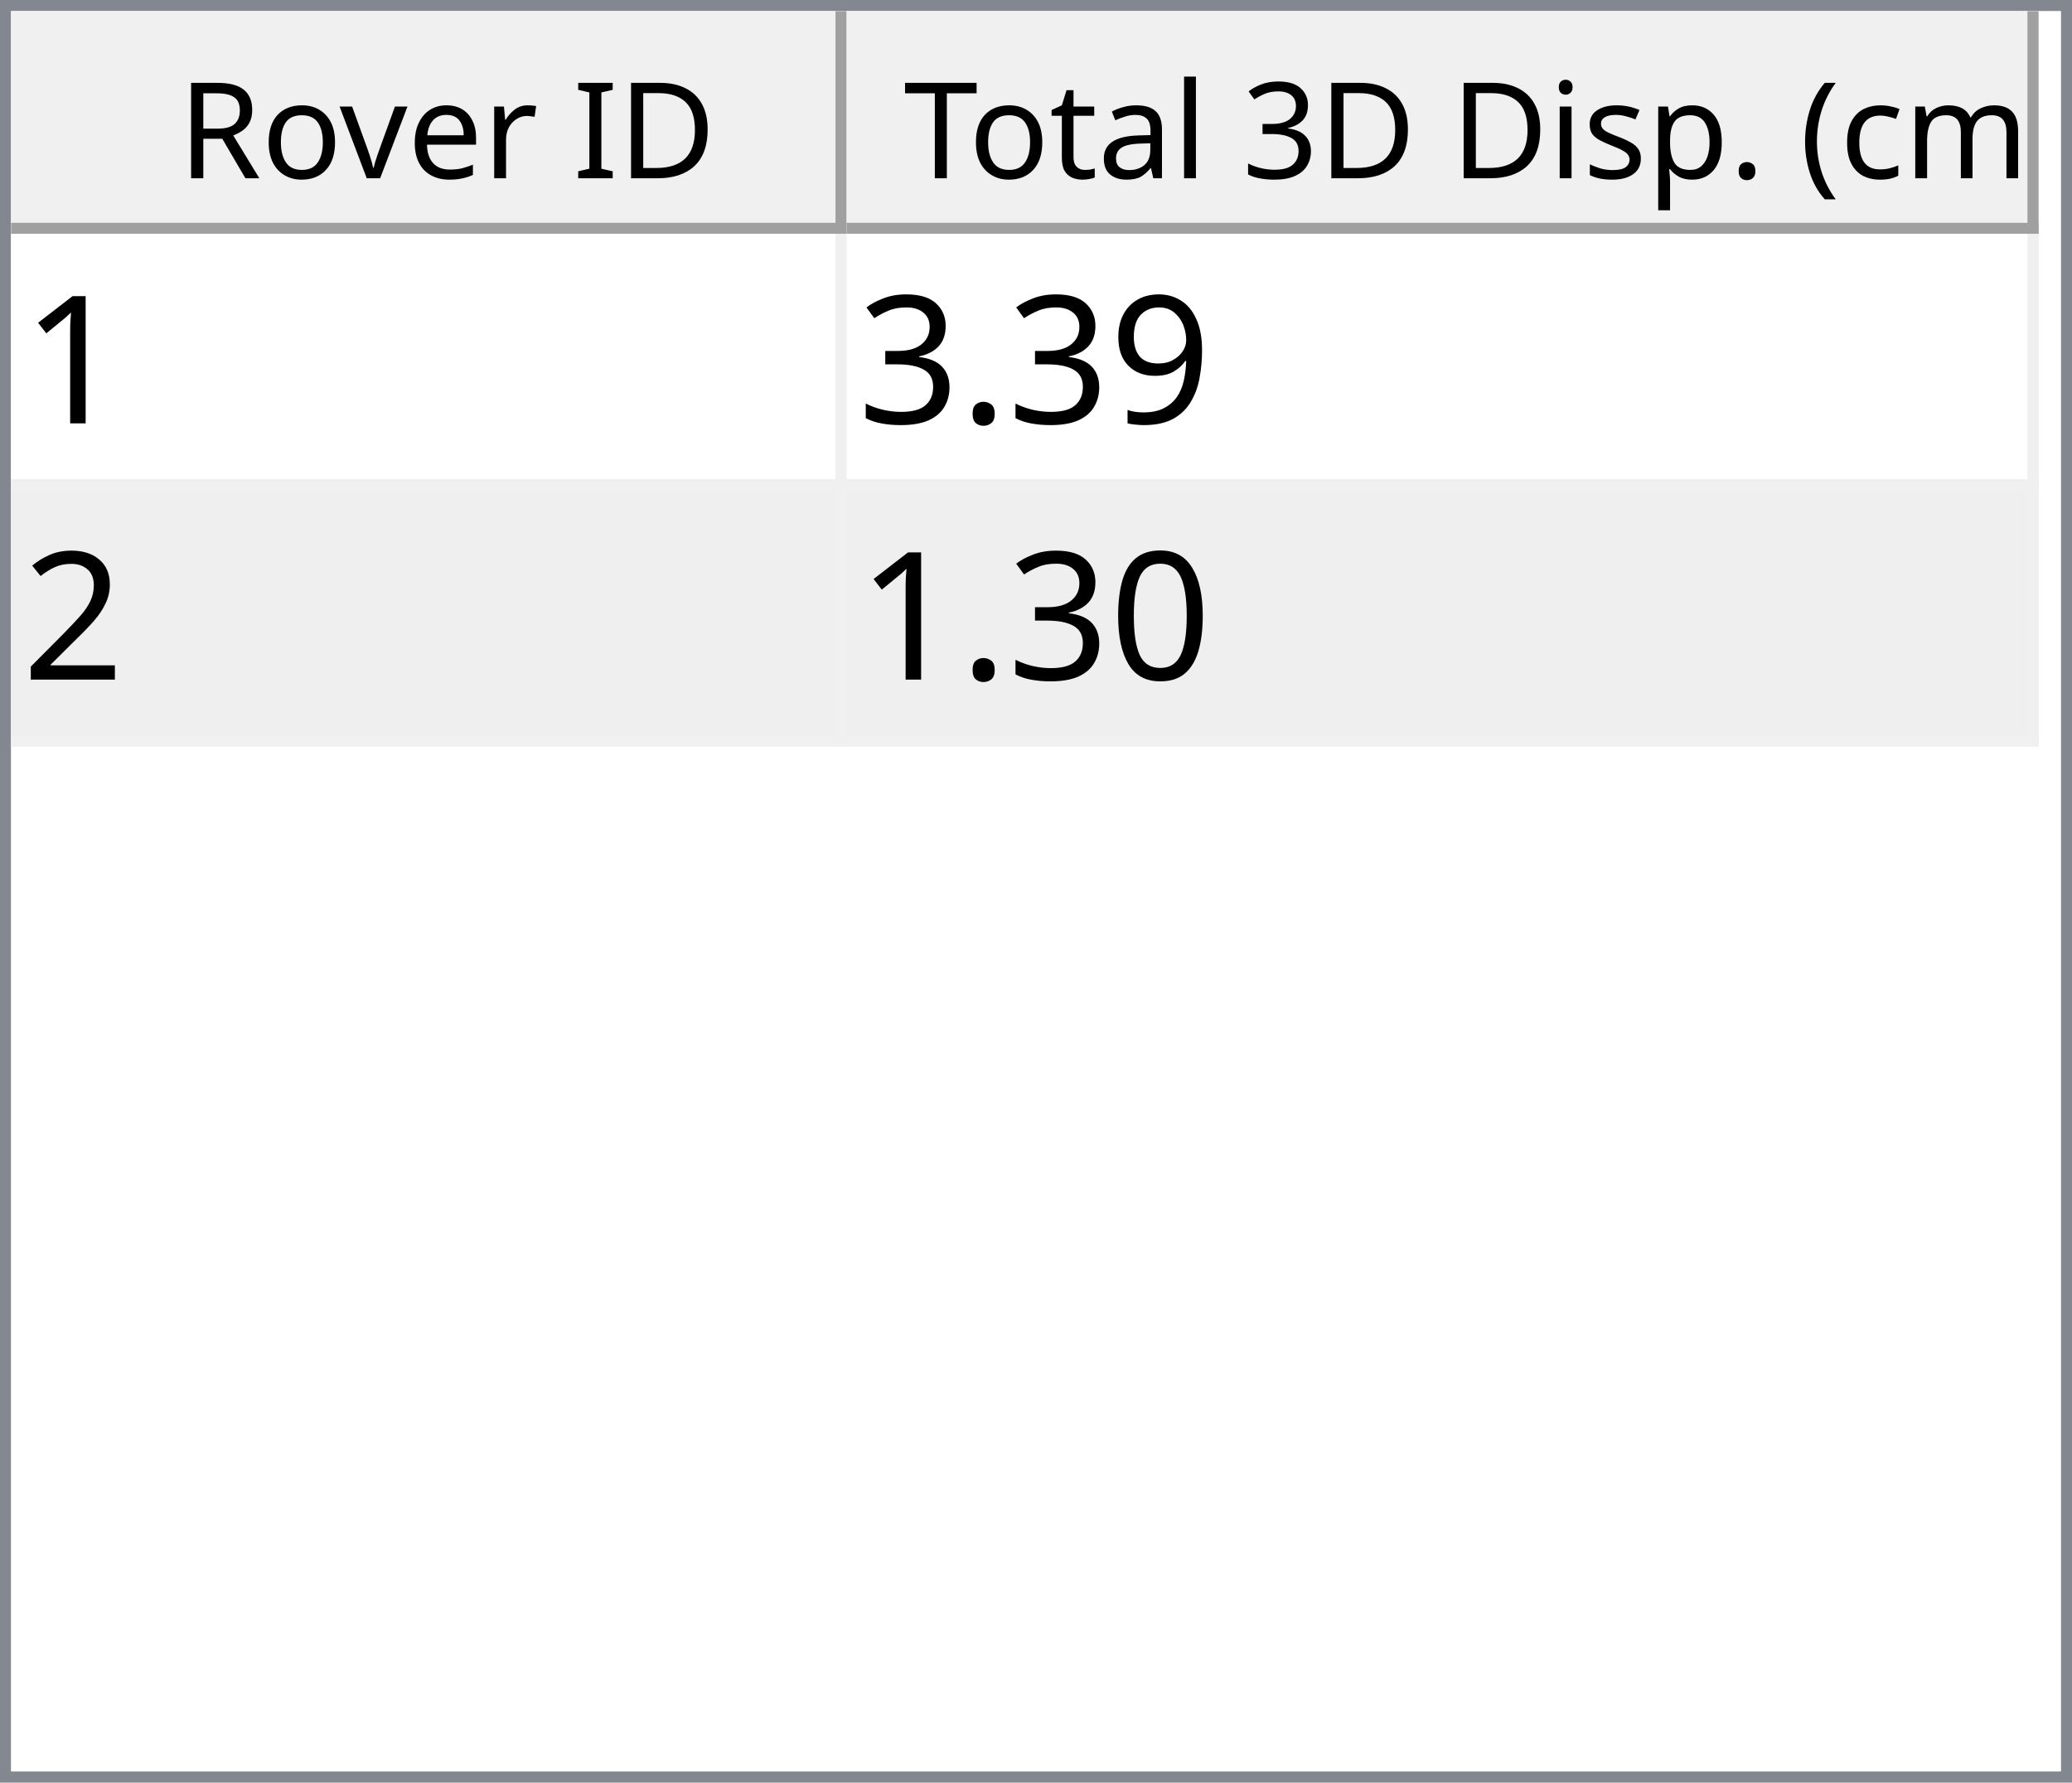
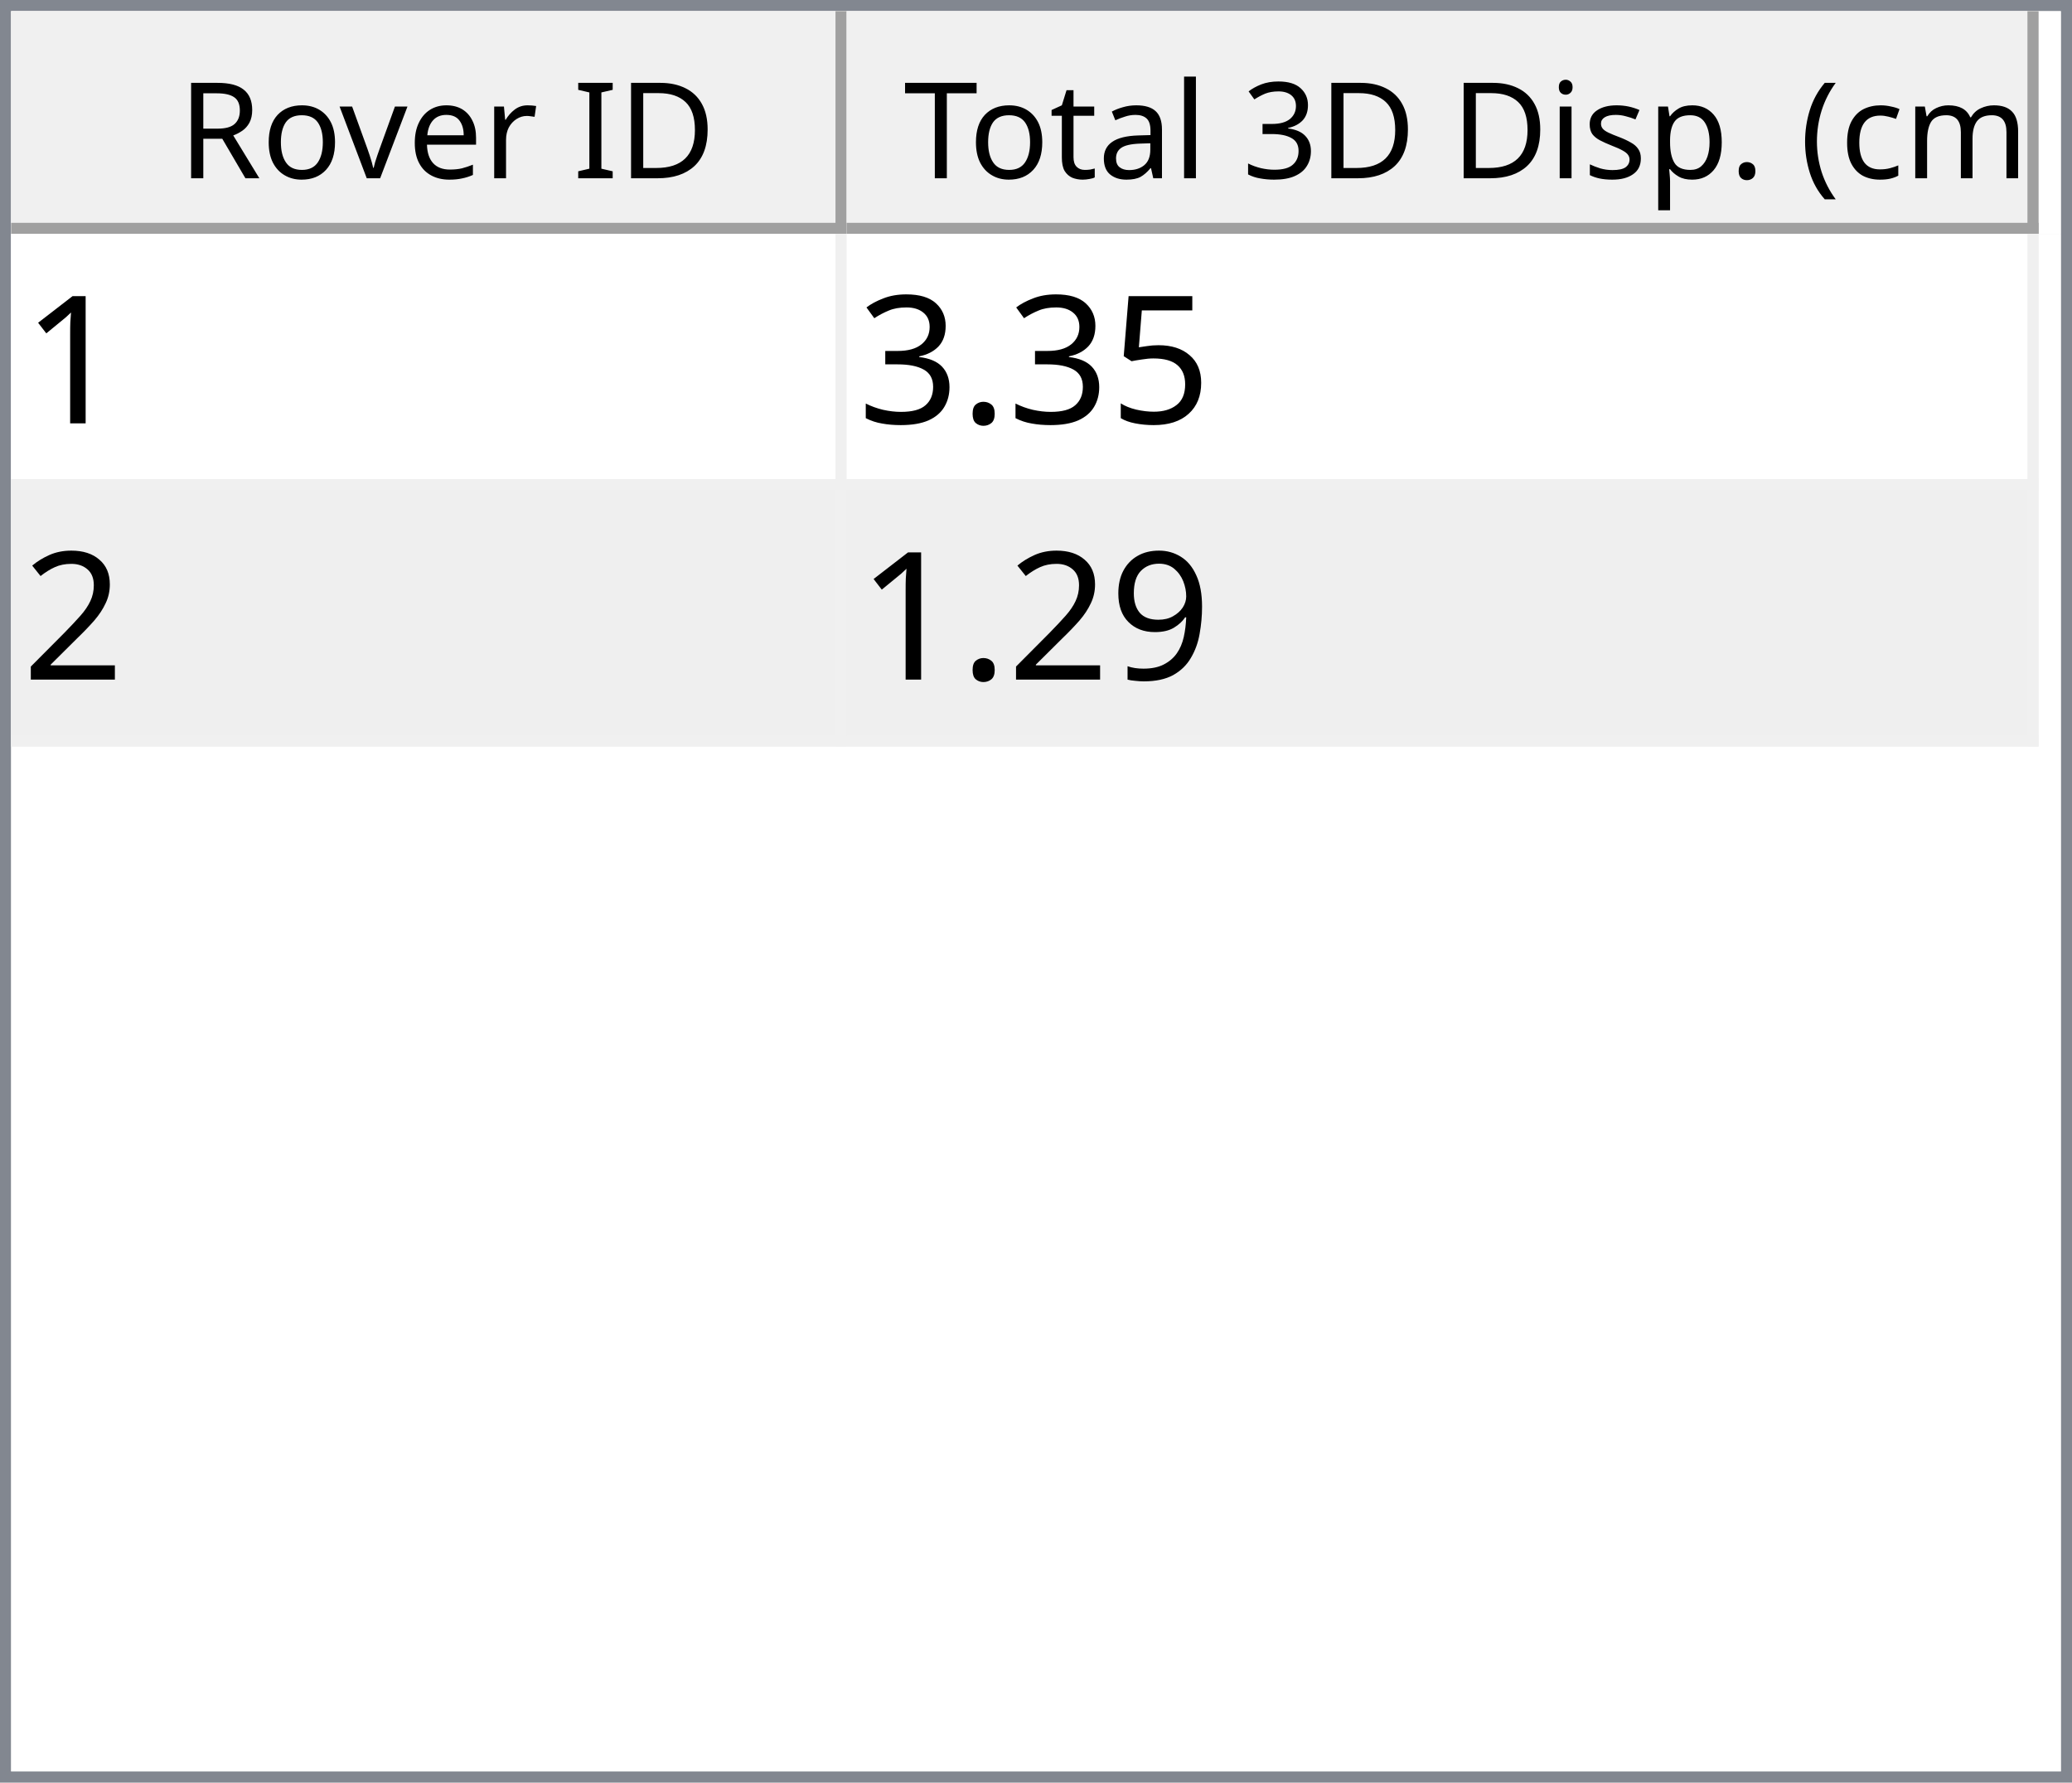
<svg xmlns="http://www.w3.org/2000/svg" style="fill-opacity:1; color-rendering:auto; color-interpolation:auto; text-rendering:auto; stroke:black; stroke-linecap:square; stroke-miterlimit:10; shape-rendering:auto; stroke-opacity:1; fill:black; stroke-dasharray:none; font-weight:normal; stroke-width:1; font-family:'Dialog'; font-style:normal; stroke-linejoin:miter; font-size:12px; stroke-dashoffset:0; image-rendering:auto;" width="186" height="160">
  <defs id="genericDefs" />
  <g>
    <defs id="defs1">
      <clipPath clipPathUnits="userSpaceOnUse" id="clipPath1">
        <path d="M0 0 L186 0 L186 160 L0 160 L0 0 Z" />
      </clipPath>
      <clipPath clipPathUnits="userSpaceOnUse" id="clipPath2">
        <path d="M0 0 L0 160 L186 160 L186 0 Z" />
      </clipPath>
      <clipPath clipPathUnits="userSpaceOnUse" id="clipPath3">
        <path d="M0 0 L0 20 L184 20 L184 0 Z" />
      </clipPath>
      <clipPath clipPathUnits="userSpaceOnUse" id="clipPath4">
        <path d="M0 0 L0 20 L75 20 L75 0 Z" />
      </clipPath>
      <clipPath clipPathUnits="userSpaceOnUse" id="clipPath5">
        <path d="M1 1 L1 19 L74 19 L74 1 Z" />
      </clipPath>
      <clipPath clipPathUnits="userSpaceOnUse" id="clipPath6">
        <path d="M0 0 L0 18 L73 18 L73 0 Z" />
      </clipPath>
      <clipPath clipPathUnits="userSpaceOnUse" id="clipPath7">
        <path d="M-0.5 -0.5 L-0.5 19.5 L74.5 19.5 L74.5 -0.5 Z" />
      </clipPath>
      <clipPath clipPathUnits="userSpaceOnUse" id="clipPath8">
        <path d="M0 0 L0 20 L107 20 L107 0 Z" />
      </clipPath>
      <clipPath clipPathUnits="userSpaceOnUse" id="clipPath9">
        <path d="M1 1 L1 19 L106 19 L106 1 Z" />
      </clipPath>
      <clipPath clipPathUnits="userSpaceOnUse" id="clipPath10">
        <path d="M0 0 L0 18 L105 18 L105 0 Z" />
      </clipPath>
      <clipPath clipPathUnits="userSpaceOnUse" id="clipPath11">
        <path d="M-0.5 -0.5 L-0.5 19.5 L106.5 19.5 L106.5 -0.5 Z" />
      </clipPath>
      <clipPath clipPathUnits="userSpaceOnUse" id="clipPath12">
        <path d="M0 0 L0 138 L184 138 L184 0 Z" />
      </clipPath>
      <clipPath clipPathUnits="userSpaceOnUse" id="clipPath13">
        <path d="M0 0 L0 46 L182 46 L182 0 Z" />
      </clipPath>
      <clipPath clipPathUnits="userSpaceOnUse" id="clipPath14">
        <path d="M-0.5 -0.5 L-0.5 45.5 L181.5 45.5 L181.5 -0.5 Z" />
      </clipPath>
      <clipPath clipPathUnits="userSpaceOnUse" id="clipPath15">
        <path d="M0 0 L0 22 L74 22 L74 0 Z" />
      </clipPath>
      <clipPath clipPathUnits="userSpaceOnUse" id="clipPath16">
        <path d="M0 0 L0 22 L106 22 L106 0 Z" />
      </clipPath>
      <font horiz-adv-x="64.551" id="font1">
        <font-face ascent="107.91" descent="25.098" units-per-em="100" style="font-style:normal; font-family:Segoe UI; font-weight:normal;" />
        <missing-glyph horiz-adv-x="64.551" d="M8.109 0 L8.109 68.266 L56.453 68.266 L56.453 0 L8.109 0 ZM15.328 7.234 L49.219 7.234 L49.219 61.031 L15.328 61.031 L15.328 7.234 Z" />
        <glyph unicode="D" horiz-adv-x="70.117" d="M9.188 0 L9.188 70.016 L28.516 70.016 Q65.531 70.016 65.531 35.891 Q65.531 19.672 55.25 9.836 Q44.969 0 27.734 0 L9.188 0 ZM17.391 62.594 L17.391 7.422 L27.828 7.422 Q41.609 7.422 49.273 14.797 Q56.938 22.172 56.938 35.688 Q56.938 62.594 28.328 62.594 L17.391 62.594 Z" />
        <glyph unicode="I" horiz-adv-x="26.611" d="M17.391 0 L9.188 0 L9.188 70.016 L17.391 70.016 L17.391 0 Z" />
        <glyph unicode=" " horiz-adv-x="27.393" d="" />
        <glyph unicode="r" horiz-adv-x="34.766" d="M34.188 41.891 Q32.078 43.5 28.125 43.5 Q23 43.5 19.555 38.672 Q16.109 33.844 16.109 25.484 L16.109 0 L8.109 0 L8.109 50 L16.109 50 L16.109 39.703 L16.312 39.703 Q18.016 44.969 21.531 47.922 Q25.047 50.875 29.391 50.875 Q32.516 50.875 34.188 50.203 L34.188 41.891 Z" />
        <glyph unicode="e" horiz-adv-x="52.295" d="M48.297 23 L12.984 23 Q13.188 14.656 17.484 10.109 Q21.781 5.562 29.297 5.562 Q37.75 5.562 44.828 11.141 L44.828 3.609 Q38.234 -1.172 27.391 -1.172 Q16.797 -1.172 10.742 5.641 Q4.688 12.453 4.688 24.812 Q4.688 36.469 11.305 43.82 Q17.922 51.172 27.734 51.172 Q37.547 51.172 42.922 44.828 Q48.297 38.484 48.297 27.203 L48.297 23 ZM40.094 29.781 Q40.047 36.719 36.75 40.578 Q33.453 44.438 27.594 44.438 Q21.922 44.438 17.969 40.383 Q14.016 36.328 13.094 29.781 L40.094 29.781 Z" />
        <glyph unicode="v" horiz-adv-x="47.9" d="M47.406 50 L27.484 0 L19.625 0 L0.688 50 L9.469 50 L22.172 13.672 Q23.578 9.672 23.922 6.688 L24.125 6.688 Q24.609 10.453 25.688 13.484 L38.969 50 L47.406 50 Z" />
        <glyph unicode="o" horiz-adv-x="58.594" d="M29 -1.172 Q17.922 -1.172 11.305 5.836 Q4.688 12.844 4.688 24.422 Q4.688 37.016 11.57 44.094 Q18.453 51.172 30.172 51.172 Q41.359 51.172 47.633 44.289 Q53.906 37.406 53.906 25.203 Q53.906 13.234 47.141 6.031 Q40.375 -1.172 29 -1.172 ZM29.594 44.438 Q21.875 44.438 17.383 39.188 Q12.891 33.938 12.891 24.703 Q12.891 15.828 17.43 10.695 Q21.969 5.562 29.594 5.562 Q37.359 5.562 41.531 10.594 Q45.703 15.625 45.703 24.906 Q45.703 34.281 41.531 39.359 Q37.359 44.438 29.594 44.438 Z" />
        <glyph unicode="R" horiz-adv-x="59.814" d="M59.375 0 L49.609 0 L37.891 19.625 Q36.281 22.359 34.766 24.289 Q33.25 26.219 31.664 27.438 Q30.078 28.656 28.25 29.219 Q26.422 29.781 24.125 29.781 L17.391 29.781 L17.391 0 L9.188 0 L9.188 70.016 L30.078 70.016 Q34.672 70.016 38.555 68.867 Q42.438 67.719 45.289 65.375 Q48.141 63.031 49.758 59.547 Q51.375 56.062 51.375 51.375 Q51.375 47.703 50.273 44.656 Q49.172 41.609 47.148 39.211 Q45.125 36.812 42.266 35.133 Q39.406 33.453 35.844 32.516 L35.844 32.328 Q37.594 31.547 38.891 30.547 Q40.188 29.547 41.359 28.18 Q42.531 26.812 43.68 25.078 Q44.828 23.344 46.234 21.047 L59.375 0 ZM17.391 62.594 L17.391 37.203 L28.516 37.203 Q31.594 37.203 34.203 38.133 Q36.812 39.062 38.719 40.797 Q40.625 42.531 41.703 45.047 Q42.781 47.562 42.781 50.688 Q42.781 56.297 39.141 59.445 Q35.5 62.594 28.609 62.594 L17.391 62.594 Z" />
        <glyph unicode=")" horiz-adv-x="30.176" d="M8.297 -15.922 L1.172 -15.922 Q16.406 2.344 16.406 26.812 Q16.406 51.469 1.078 70.016 L8.297 70.016 Q23.531 52.156 23.531 26.703 Q23.531 1.375 8.297 -15.922 Z" />
        <glyph unicode="m" horiz-adv-x="86.133" d="M79.109 0 L71.094 0 L71.094 28.719 Q71.094 37.016 68.531 40.727 Q65.969 44.438 59.906 44.438 Q54.781 44.438 51.195 39.75 Q47.609 35.062 47.609 28.516 L47.609 0 L39.594 0 L39.594 29.688 Q39.594 44.438 28.219 44.438 Q22.953 44.438 19.531 40.016 Q16.109 35.594 16.109 28.516 L16.109 0 L8.109 0 L8.109 50 L16.109 50 L16.109 42.094 L16.312 42.094 Q21.625 51.172 31.844 51.172 Q36.969 51.172 40.773 48.312 Q44.578 45.453 46 40.828 Q51.562 51.172 62.594 51.172 Q79.109 51.172 79.109 30.812 L79.109 0 Z" />
        <glyph unicode="c" horiz-adv-x="46.191" d="M42.188 2.297 Q36.422 -1.172 28.516 -1.172 Q17.828 -1.172 11.258 5.789 Q4.688 12.75 4.688 23.828 Q4.688 36.188 11.766 43.68 Q18.844 51.172 30.672 51.172 Q37.25 51.172 42.281 48.734 L42.281 40.531 Q36.719 44.438 30.375 44.438 Q22.703 44.438 17.797 38.945 Q12.891 33.453 12.891 24.516 Q12.891 15.719 17.508 10.641 Q22.125 5.562 29.891 5.562 Q36.422 5.562 42.188 9.906 L42.188 2.297 Z" />
        <glyph unicode="(" horiz-adv-x="30.176" d="M29.109 -15.922 L21.969 -15.922 Q6.844 1.375 6.844 26.703 Q6.844 52.156 21.969 70.016 L29.203 70.016 Q13.875 51.469 13.875 26.812 Q13.875 2.344 29.109 -15.922 Z" />
        <glyph unicode="." horiz-adv-x="21.68" d="M10.891 -1.078 Q8.641 -1.078 7.055 0.539 Q5.469 2.156 5.469 4.391 Q5.469 6.641 7.055 8.273 Q8.641 9.906 10.891 9.906 Q13.188 9.906 14.797 8.273 Q16.406 6.641 16.406 4.391 Q16.406 2.156 14.797 0.539 Q13.188 -1.078 10.891 -1.078 Z" />
        <glyph unicode="p" horiz-adv-x="58.789" d="M16.312 7.234 L16.109 7.234 L16.109 -23 L8.109 -23 L8.109 50 L16.109 50 L16.109 41.219 L16.312 41.219 Q22.219 51.172 33.594 51.172 Q43.266 51.172 48.688 44.461 Q54.109 37.75 54.109 26.469 Q54.109 13.922 48 6.375 Q41.891 -1.172 31.297 -1.172 Q21.578 -1.172 16.312 7.234 ZM16.109 27.391 L16.109 20.406 Q16.109 14.203 20.141 9.883 Q24.172 5.562 30.375 5.562 Q37.641 5.562 41.773 11.133 Q45.906 16.703 45.906 26.609 Q45.906 34.969 42.047 39.703 Q38.188 44.438 31.594 44.438 Q24.609 44.438 20.359 39.578 Q16.109 34.719 16.109 27.391 Z" />
        <glyph unicode="s" horiz-adv-x="42.432" d="M5.078 1.812 L5.078 10.406 Q11.625 5.562 19.484 5.562 Q30.031 5.562 30.031 12.594 Q30.031 14.594 29.125 15.992 Q28.219 17.391 26.68 18.461 Q25.141 19.531 23.07 20.383 Q21 21.234 18.609 22.172 Q15.281 23.484 12.766 24.828 Q10.25 26.172 8.57 27.859 Q6.891 29.547 6.031 31.695 Q5.172 33.844 5.172 36.719 Q5.172 40.234 6.789 42.945 Q8.406 45.656 11.086 47.484 Q13.766 49.312 17.211 50.242 Q20.656 51.172 24.312 51.172 Q30.812 51.172 35.938 48.922 L35.938 40.828 Q30.422 44.438 23.25 44.438 Q21 44.438 19.195 43.922 Q17.391 43.406 16.094 42.477 Q14.797 41.547 14.086 40.258 Q13.375 38.969 13.375 37.406 Q13.375 35.453 14.086 34.133 Q14.797 32.812 16.164 31.789 Q17.531 30.766 19.484 29.938 Q21.438 29.109 23.922 28.125 Q27.25 26.859 29.883 25.516 Q32.516 24.172 34.375 22.484 Q36.234 20.797 37.234 18.602 Q38.234 16.406 38.234 13.375 Q38.234 9.672 36.602 6.938 Q34.969 4.203 32.234 2.398 Q29.5 0.594 25.93 -0.289 Q22.359 -1.172 18.453 -1.172 Q10.75 -1.172 5.078 1.812 Z" />
        <glyph unicode="i" horiz-adv-x="24.219" d="M12.203 62.703 Q10.062 62.703 8.547 64.164 Q7.031 65.625 7.031 67.875 Q7.031 70.125 8.547 71.609 Q10.062 73.094 12.203 73.094 Q14.406 73.094 15.945 71.609 Q17.484 70.125 17.484 67.875 Q17.484 65.719 15.945 64.211 Q14.406 62.703 12.203 62.703 ZM16.109 0 L8.109 0 L8.109 50 L16.109 50 L16.109 0 Z" />
        <glyph unicode="3" horiz-adv-x="53.906" d="M46.531 19.828 Q46.531 15.094 44.75 11.211 Q42.969 7.328 39.719 4.57 Q36.469 1.812 31.93 0.297 Q27.391 -1.219 21.922 -1.219 Q11.922 -1.219 6 2.594 L6 11.188 Q13.094 5.609 22.219 5.609 Q25.875 5.609 28.828 6.539 Q31.781 7.469 33.906 9.227 Q36.031 10.984 37.18 13.477 Q38.328 15.969 38.328 19.094 Q38.328 32.812 18.797 32.812 L12.984 32.812 L12.984 39.594 L18.5 39.594 Q35.797 39.594 35.797 52.484 Q35.797 64.406 22.609 64.406 Q15.188 64.406 8.688 59.422 L8.688 67.188 Q15.375 71.188 24.609 71.188 Q29 71.188 32.57 69.969 Q36.141 68.75 38.68 66.555 Q41.219 64.359 42.609 61.281 Q44 58.203 44 54.5 Q44 40.672 30.031 36.719 L30.031 36.531 Q33.594 36.141 36.625 34.797 Q39.656 33.453 41.852 31.305 Q44.047 29.156 45.289 26.25 Q46.531 23.344 46.531 19.828 Z" />
        <glyph unicode="l" horiz-adv-x="24.219" d="M16.109 0 L8.109 0 L8.109 74.031 L16.109 74.031 L16.109 0 Z" />
        <glyph unicode="a" horiz-adv-x="50.879" d="M43.891 0 L35.891 0 L35.891 7.812 L35.688 7.812 Q30.469 -1.172 20.312 -1.172 Q12.844 -1.172 8.617 2.781 Q4.391 6.734 4.391 13.281 Q4.391 27.297 20.906 29.594 L35.891 31.688 Q35.891 44.438 25.594 44.438 Q16.547 44.438 9.281 38.281 L9.281 46.484 Q16.656 51.172 26.266 51.172 Q43.891 51.172 43.891 32.516 L43.891 0 ZM35.891 25.297 L23.828 23.641 Q18.266 22.859 15.43 20.875 Q12.594 18.891 12.594 13.875 Q12.594 10.203 15.211 7.883 Q17.828 5.562 22.172 5.562 Q28.125 5.562 32.008 9.742 Q35.891 13.922 35.891 20.312 L35.891 25.297 Z" />
        <glyph unicode="t" horiz-adv-x="33.887" d="M31.297 0.484 Q28.469 -1.078 23.828 -1.078 Q10.688 -1.078 10.688 13.578 L10.688 43.172 L2.094 43.172 L2.094 50 L10.688 50 L10.688 62.203 L18.703 64.797 L18.703 50 L31.297 50 L31.297 43.172 L18.703 43.172 L18.703 14.984 Q18.703 9.969 20.414 7.82 Q22.125 5.672 26.078 5.672 Q29.109 5.672 31.297 7.328 L31.297 0.484 Z" />
        <glyph unicode="T" horiz-adv-x="52.393" d="M50.594 62.594 L30.375 62.594 L30.375 0 L22.172 0 L22.172 62.594 L2 62.594 L2 70.016 L50.594 70.016 L50.594 62.594 Z" />
      </font>
      <font horiz-adv-x="75.0" id="font2">
        <font-face ascent="100.537" descent="21.973" units-per-em="100" style="font-style:normal; font-family:sans-serif; font-weight:normal;" />
        <missing-glyph horiz-adv-x="75.0" d="M12.5 0 L12.5 62.5 L62.5 62.5 L62.5 0 L12.5 0 ZM14.062 1.562 L60.938 1.562 L60.938 60.938 L14.062 60.938 L14.062 1.562 Z" />
        <glyph unicode="1" horiz-adv-x="55.615" d="M37.25 0 L28.469 0 L28.469 56 Q25.297 52.984 20.141 49.953 Q14.984 46.922 10.891 45.406 L10.891 53.906 Q18.266 57.375 23.781 62.305 Q29.297 67.234 31.594 71.875 L37.25 71.875 L37.25 0 Z" />
-         <glyph unicode="9" horiz-adv-x="55.615" d="M5.469 16.547 L13.922 17.328 Q14.984 11.375 18.016 8.688 Q21.047 6 25.781 6 Q29.828 6 32.883 7.859 Q35.938 9.719 37.891 12.82 Q39.844 15.922 41.164 21.195 Q42.484 26.469 42.484 31.938 Q42.484 32.516 42.438 33.688 Q39.797 29.5 35.234 26.883 Q30.672 24.266 25.344 24.266 Q16.453 24.266 10.305 30.711 Q4.156 37.156 4.156 47.703 Q4.156 58.594 10.578 65.234 Q17 71.875 26.656 71.875 Q33.641 71.875 39.43 68.117 Q45.219 64.359 48.219 57.398 Q51.219 50.438 51.219 37.25 Q51.219 23.531 48.242 15.406 Q45.266 7.281 39.383 3.031 Q33.5 -1.219 25.594 -1.219 Q17.188 -1.219 11.867 3.445 Q6.547 8.109 5.469 16.547 ZM41.453 48.141 Q41.453 55.719 37.43 60.156 Q33.406 64.594 27.734 64.594 Q21.875 64.594 17.531 59.812 Q13.188 55.031 13.188 47.406 Q13.188 40.578 17.312 36.305 Q21.438 32.031 27.484 32.031 Q33.594 32.031 37.523 36.305 Q41.453 40.578 41.453 48.141 Z" />
+         <glyph unicode="5" horiz-adv-x="55.615" d="M4.156 18.75 L13.375 19.531 Q14.406 12.797 18.141 9.398 Q21.875 6 27.156 6 Q33.5 6 37.891 10.789 Q42.281 15.578 42.281 23.484 Q42.281 31 38.062 35.352 Q33.844 39.703 27 39.703 Q22.75 39.703 19.336 37.773 Q15.922 35.844 13.969 32.766 L5.719 33.844 L12.641 70.609 L48.25 70.609 L48.25 62.203 L19.672 62.203 L15.828 42.969 Q22.266 47.469 29.344 47.469 Q38.719 47.469 45.164 40.969 Q51.609 34.469 51.609 24.266 Q51.609 14.547 45.953 7.469 Q39.062 -1.219 27.156 -1.219 Q17.391 -1.219 11.211 4.25 Q5.031 9.719 4.156 18.75 Z" />
        <glyph unicode="." horiz-adv-x="27.783" d="M9.078 0 L9.078 10.016 L19.094 10.016 L19.094 0 L9.078 0 Z" />
        <glyph unicode="3" horiz-adv-x="55.615" d="M4.203 18.891 L12.984 20.062 Q14.5 12.594 18.141 9.297 Q21.781 6 27 6 Q33.203 6 37.477 10.297 Q41.75 14.594 41.75 20.953 Q41.75 27 37.797 30.93 Q33.844 34.859 27.734 34.859 Q25.25 34.859 21.531 33.891 L22.516 41.609 Q23.391 41.5 23.922 41.5 Q29.547 41.5 34.039 44.43 Q38.531 47.359 38.531 53.469 Q38.531 58.297 35.258 61.477 Q31.984 64.656 26.812 64.656 Q21.688 64.656 18.266 61.43 Q14.844 58.203 13.875 51.766 L5.078 53.328 Q6.688 62.156 12.398 67.016 Q18.109 71.875 26.609 71.875 Q32.469 71.875 37.398 69.359 Q42.328 66.844 44.945 62.5 Q47.562 58.156 47.562 53.266 Q47.562 48.641 45.07 44.828 Q42.578 41.016 37.703 38.766 Q44.047 37.312 47.562 32.695 Q51.078 28.078 51.078 21.141 Q51.078 11.766 44.242 5.25 Q37.406 -1.266 26.953 -1.266 Q17.531 -1.266 11.305 4.352 Q5.078 9.969 4.203 18.891 Z" />
        <glyph unicode="2" horiz-adv-x="55.615" d="M50.344 8.453 L50.344 0 L3.031 0 Q2.938 3.172 4.047 6.109 Q5.859 10.938 9.836 15.625 Q13.812 20.312 21.344 26.469 Q33.016 36.031 37.117 41.625 Q41.219 47.219 41.219 52.203 Q41.219 57.422 37.477 61.008 Q33.734 64.594 27.734 64.594 Q21.391 64.594 17.578 60.789 Q13.766 56.984 13.719 50.25 L4.688 51.172 Q5.609 61.281 11.664 66.578 Q17.719 71.875 27.938 71.875 Q38.234 71.875 44.242 66.164 Q50.25 60.453 50.25 52 Q50.25 47.703 48.492 43.555 Q46.734 39.406 42.656 34.812 Q38.578 30.219 29.109 22.219 Q21.188 15.578 18.945 13.211 Q16.703 10.844 15.234 8.453 L50.344 8.453 Z" />
-         <glyph unicode="0" horiz-adv-x="55.615" d="M4.156 35.297 Q4.156 48 6.766 55.742 Q9.375 63.484 14.523 67.68 Q19.672 71.875 27.484 71.875 Q33.25 71.875 37.594 69.555 Q41.938 67.234 44.773 62.867 Q47.609 58.5 49.219 52.227 Q50.828 45.953 50.828 35.297 Q50.828 22.703 48.242 14.969 Q45.656 7.234 40.508 3.008 Q35.359 -1.219 27.484 -1.219 Q17.141 -1.219 11.234 6.203 Q4.156 15.141 4.156 35.297 ZM13.188 35.297 Q13.188 17.672 17.312 11.836 Q21.438 6 27.484 6 Q33.547 6 37.672 11.859 Q41.797 17.719 41.797 35.297 Q41.797 52.984 37.672 58.789 Q33.547 64.594 27.391 64.594 Q21.344 64.594 17.719 59.469 Q13.188 52.938 13.188 35.297 Z" />
+         <glyph unicode="9" horiz-adv-x="55.615" d="M5.469 16.547 L13.922 17.328 Q14.984 11.375 18.016 8.688 Q21.047 6 25.781 6 Q29.828 6 32.883 7.859 Q35.938 9.719 37.891 12.82 Q39.844 15.922 41.164 21.195 Q42.484 26.469 42.484 31.938 Q42.484 32.516 42.438 33.688 Q39.797 29.5 35.234 26.883 Q30.672 24.266 25.344 24.266 Q16.453 24.266 10.305 30.711 Q4.156 37.156 4.156 47.703 Q4.156 58.594 10.578 65.234 Q17 71.875 26.656 71.875 Q33.641 71.875 39.43 68.117 Q45.219 64.359 48.219 57.398 Q51.219 50.438 51.219 37.25 Q51.219 23.531 48.242 15.406 Q45.266 7.281 39.383 3.031 Q33.5 -1.219 25.594 -1.219 Q17.188 -1.219 11.867 3.445 Q6.547 8.109 5.469 16.547 ZM41.453 48.141 Q41.453 55.719 37.43 60.156 Q33.406 64.594 27.734 64.594 Q21.875 64.594 17.531 59.812 Q13.188 55.031 13.188 47.406 Q13.188 40.578 17.312 36.305 Q21.438 32.031 27.484 32.031 Q33.594 32.031 37.523 36.305 Q41.453 40.578 41.453 48.141 Z" />
      </font>
    </defs>
    <g style="fill:white; stroke:white;">
      <rect x="0" y="0" width="186" style="clip-path:url(#clipPath1); stroke:none;" height="160" />
    </g>
    <g style="fill:white; text-rendering:optimizeSpeed; color-rendering:optimizeSpeed; image-rendering:optimizeSpeed; shape-rendering:crispEdges; stroke:white; color-interpolation:sRGB;">
      <rect x="0" width="186" height="160" y="0" style="stroke:none;" />
      <path style="stroke:none;" d="M0 160 L186 160 L186 0 L0 0 Z" />
    </g>
    <g style="fill:rgb(240,240,240); font-family:'Segoe UI'; stroke:rgb(240,240,240);">
      <rect x="0" y="0" width="186" style="clip-path:url(#clipPath2); stroke:none;" height="160" />
    </g>
    <g style="fill:rgb(130,135,144); font-family:'Segoe UI'; stroke:rgb(130,135,144);">
      <path d="M0 0 L186 0 L186 160 L0 160 L0 0 ZM1 1 L185 1 L185 159 L1 159 L1 1 Z" style="fill-rule:evenodd; clip-path:url(#clipPath2); stroke:none;" />
    </g>
    <g style="fill:white; font-family:'Segoe UI'; stroke:white;" transform="translate(1,1)">
      <rect x="0" y="0" width="184" style="clip-path:url(#clipPath3); stroke:none;" height="20" />
    </g>
    <g style="fill:rgb(240,240,240); font-family:'Segoe UI'; stroke:rgb(240,240,240);" transform="translate(1,1)">
      <rect x="0" y="0" width="75" style="clip-path:url(#clipPath4); stroke:none;" height="20" />
    </g>
    <g style="font-family:'Segoe UI';" transform="translate(2,2)">
      <text x="14" xml:space="preserve" y="14" style="clip-path:url(#clipPath6); stroke:none;">Rover ID</text>
    </g>
    <g style="fill:rgb(160,160,160); font-family:'Segoe UI'; stroke:rgb(160,160,160); stroke-linejoin:bevel;" transform="translate(1.5,1.5)">
      <line x1="74" x2="74" y1="0" style="fill:none; clip-path:url(#clipPath7);" y2="19" />
    </g>
    <g style="fill:rgb(160,160,160); font-family:'Segoe UI'; stroke:rgb(160,160,160); stroke-linejoin:bevel;" transform="matrix(1,0,0,1,1,1) translate(0.5,0.5)">
      <line x1="0" x2="74" y1="19" style="fill:none; clip-path:url(#clipPath7);" y2="19" />
    </g>
    <g style="fill:rgb(240,240,240); font-family:'Segoe UI'; stroke:rgb(240,240,240);" transform="translate(76,1)">
      <rect x="0" y="0" width="107" style="clip-path:url(#clipPath8); stroke:none;" height="20" />
    </g>
    <g style="font-family:'Segoe UI';" transform="translate(77,2)">
      <text x="1" xml:space="preserve" y="14" style="clip-path:url(#clipPath10); stroke:none;"> Total 3D Disp. (cm)</text>
    </g>
    <g style="fill:rgb(160,160,160); font-family:'Segoe UI'; stroke:rgb(160,160,160); stroke-linejoin:bevel;" transform="translate(76.5,1.5)">
      <line x1="106" x2="106" y1="0" style="fill:none; clip-path:url(#clipPath11);" y2="19" />
    </g>
    <g style="fill:rgb(160,160,160); font-family:'Segoe UI'; stroke:rgb(160,160,160); stroke-linejoin:bevel;" transform="matrix(1,0,0,1,76,1) translate(0.5,0.5)">
      <line x1="0" x2="106" y1="19" style="fill:none; clip-path:url(#clipPath11);" y2="19" />
    </g>
    <g style="fill:white; font-family:'Segoe UI'; stroke:white;" transform="translate(1,21)">
      <rect x="0" y="0" width="184" style="clip-path:url(#clipPath12); stroke:none;" height="138" />
    </g>
    <g style="fill:rgb(240,240,240); font-size:16px; font-family:sans-serif; stroke:rgb(240,240,240);" transform="translate(1,21)">
      <rect x="0" y="0" width="182" style="clip-path:url(#clipPath13); stroke:none;" height="46" />
      <line transform="translate(0.5,0.5)" x1="0" x2="181" y1="22" style="clip-path:url(#clipPath14); fill:none; stroke-linejoin:bevel;" y2="22" />
    </g>
    <g transform="matrix(1,0,0,1,1,21) translate(0.5,0.5)" style="fill:rgb(240,240,240); font-size:16px; font-family:sans-serif; stroke:rgb(240,240,240); stroke-linejoin:bevel;">
      <line x1="0" x2="181" y1="45" style="fill:none; clip-path:url(#clipPath14);" y2="45" />
    </g>
    <g transform="matrix(1,0,0,1,1,21) translate(0.5,0.5)" style="fill:rgb(240,240,240); font-size:16px; font-family:sans-serif; stroke:rgb(240,240,240); stroke-linejoin:bevel;">
      <line x1="74" x2="74" y1="0" style="fill:none; clip-path:url(#clipPath14);" y2="45" />
    </g>
    <g transform="matrix(1,0,0,1,1,21) translate(0.5,0.5)" style="fill:rgb(240,240,240); font-size:16px; font-family:sans-serif; stroke:rgb(240,240,240); stroke-linejoin:bevel;">
      <line x1="181" x2="181" y1="0" style="fill:none; clip-path:url(#clipPath14);" y2="45" />
    </g>
    <g style="fill:white; font-size:16px; font-family:sans-serif; stroke:white;" transform="matrix(1,0,0,1,1,21)">
      <rect x="0" y="0" width="74" style="clip-path:url(#clipPath15); stroke:none;" height="22" />
      <text x="1" y="17" style="fill:black; clip-path:url(#clipPath15); stroke:none;" xml:space="preserve">1</text>
    </g>
    <g style="fill:white; font-size:16px; font-family:sans-serif; stroke:white;" transform="matrix(1,0,0,1,1,21) translate(75,0)">
      <rect x="0" y="0" width="106" style="clip-path:url(#clipPath16); stroke:none;" height="22" />
-       <text x="1" y="17" style="fill:black; clip-path:url(#clipPath16); stroke:none;" xml:space="preserve">3.39</text>
+       <text x="1" y="17" style="fill:black; clip-path:url(#clipPath16); stroke:none;" xml:space="preserve">3.35</text>
    </g>
    <g style="fill:rgb(239,239,239); font-size:16px; font-family:sans-serif; stroke:rgb(239,239,239);" transform="matrix(1,0,0,1,1,21) translate(0,23)">
      <rect x="0" y="0" width="74" style="clip-path:url(#clipPath15); stroke:none;" height="22" />
      <text x="1" y="17" style="fill:black; clip-path:url(#clipPath15); stroke:none;" xml:space="preserve">2</text>
    </g>
    <g style="fill:rgb(239,239,239); font-size:16px; font-family:sans-serif; stroke:rgb(239,239,239);" transform="matrix(1,0,0,1,1,21) translate(75,23)">
      <rect x="0" y="0" width="106" style="clip-path:url(#clipPath16); stroke:none;" height="22" />
-       <text x="1" y="17" style="fill:black; clip-path:url(#clipPath16); stroke:none;" xml:space="preserve">1.30</text>
+       <text x="1" y="17" style="fill:black; clip-path:url(#clipPath16); stroke:none;" xml:space="preserve">1.29</text>
    </g>
  </g>
</svg>
